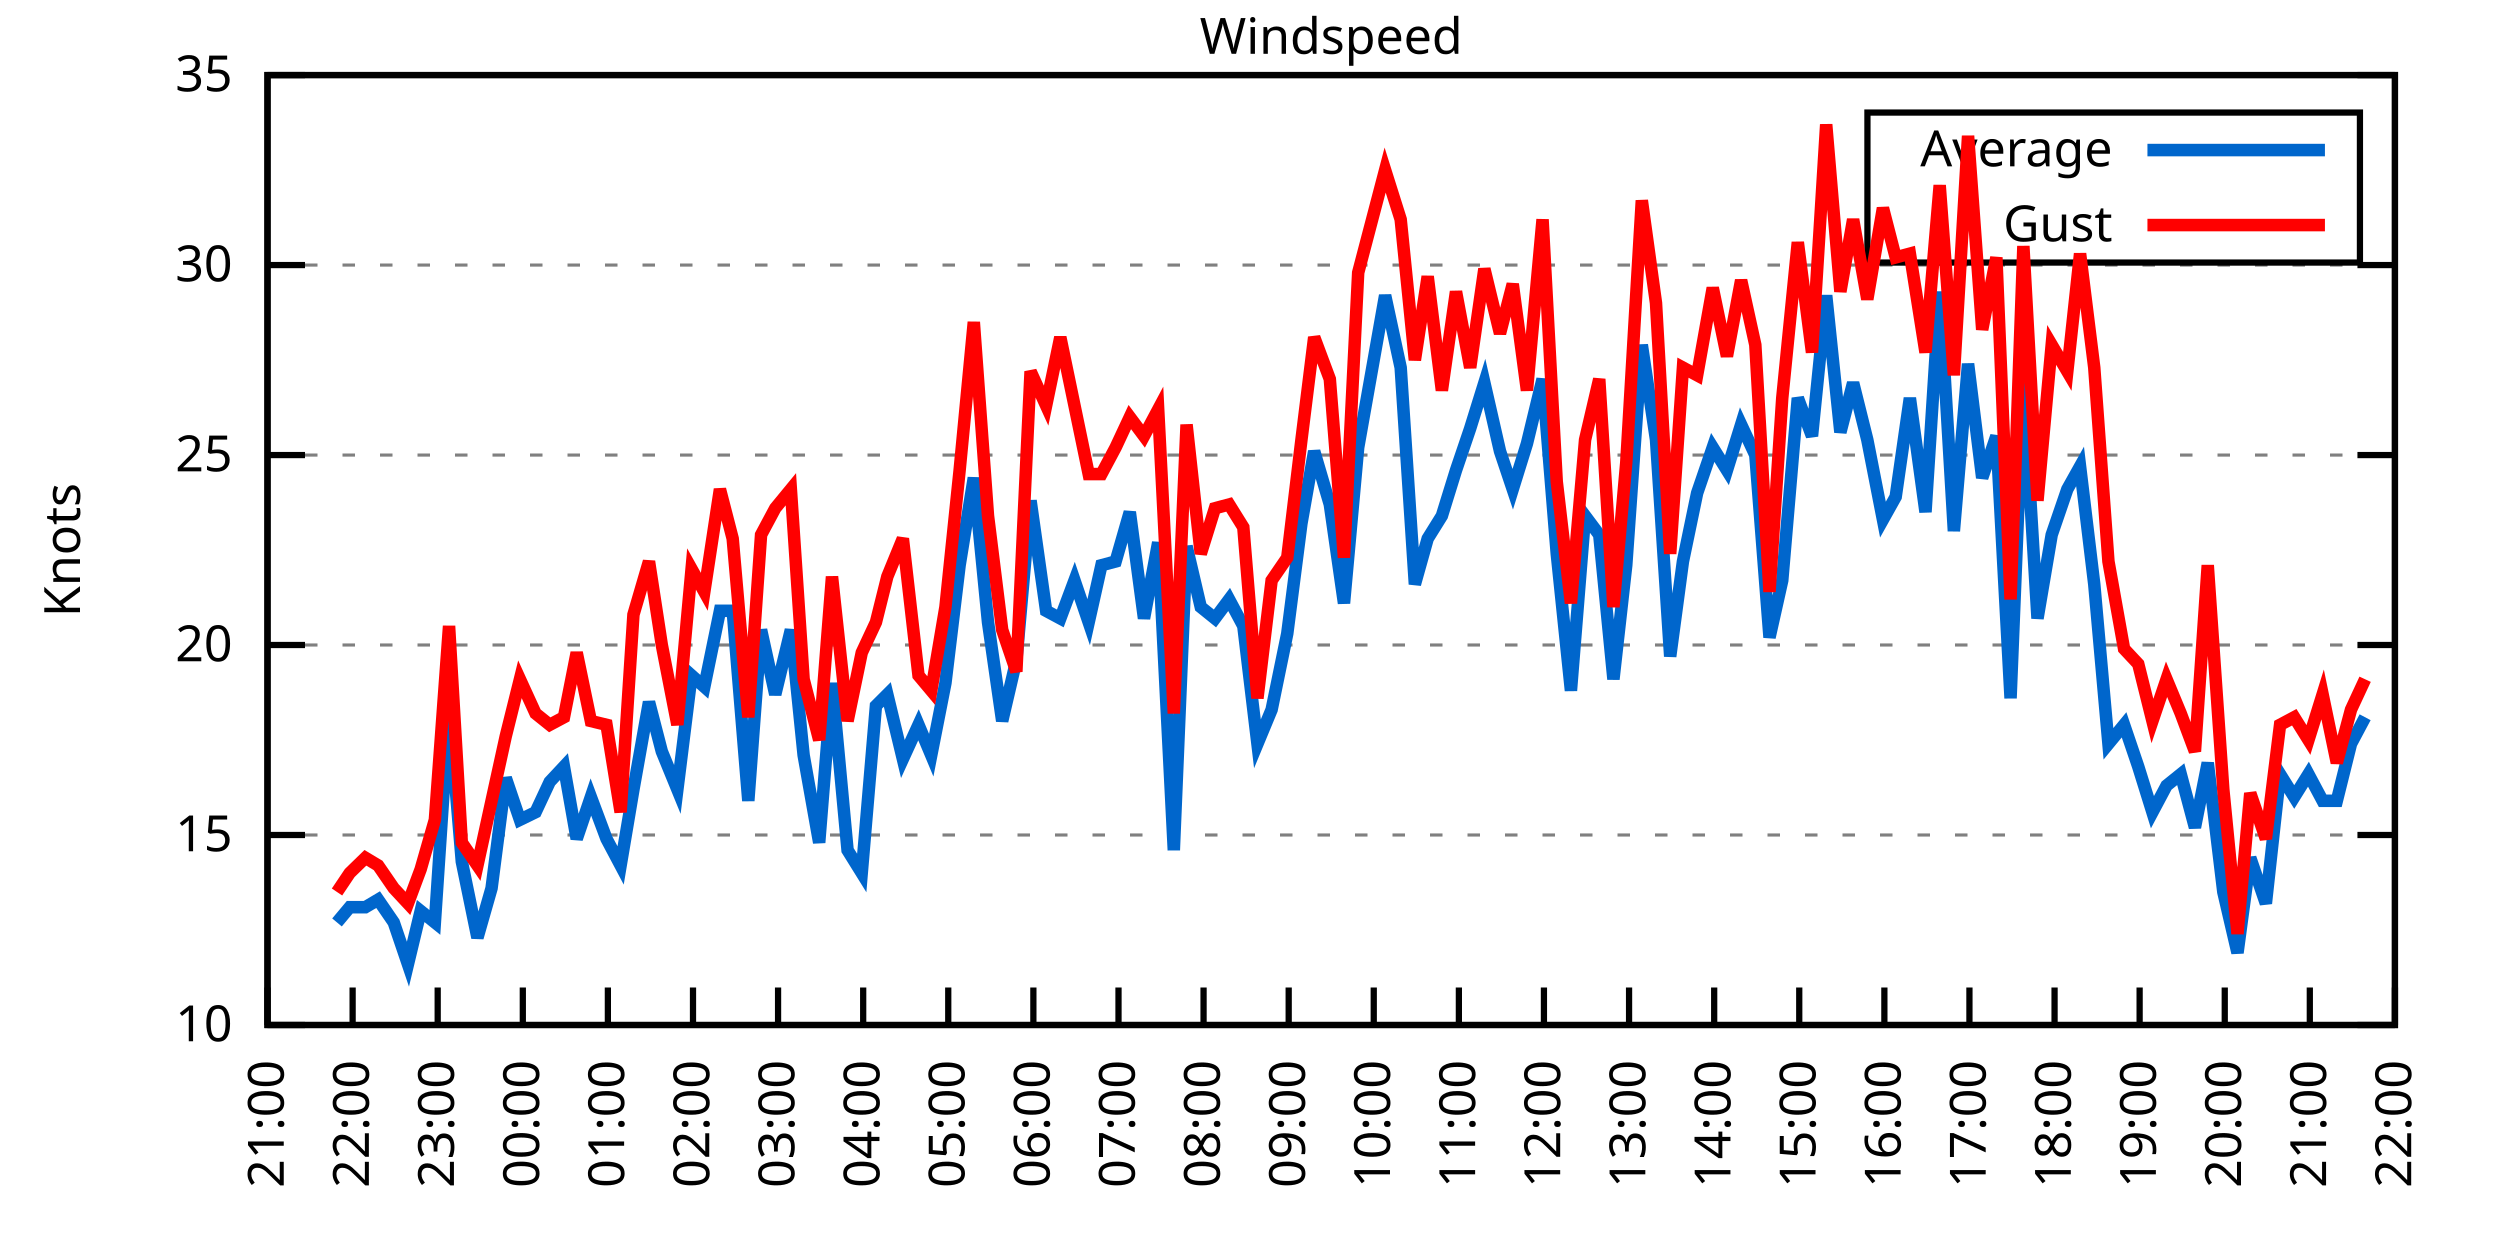
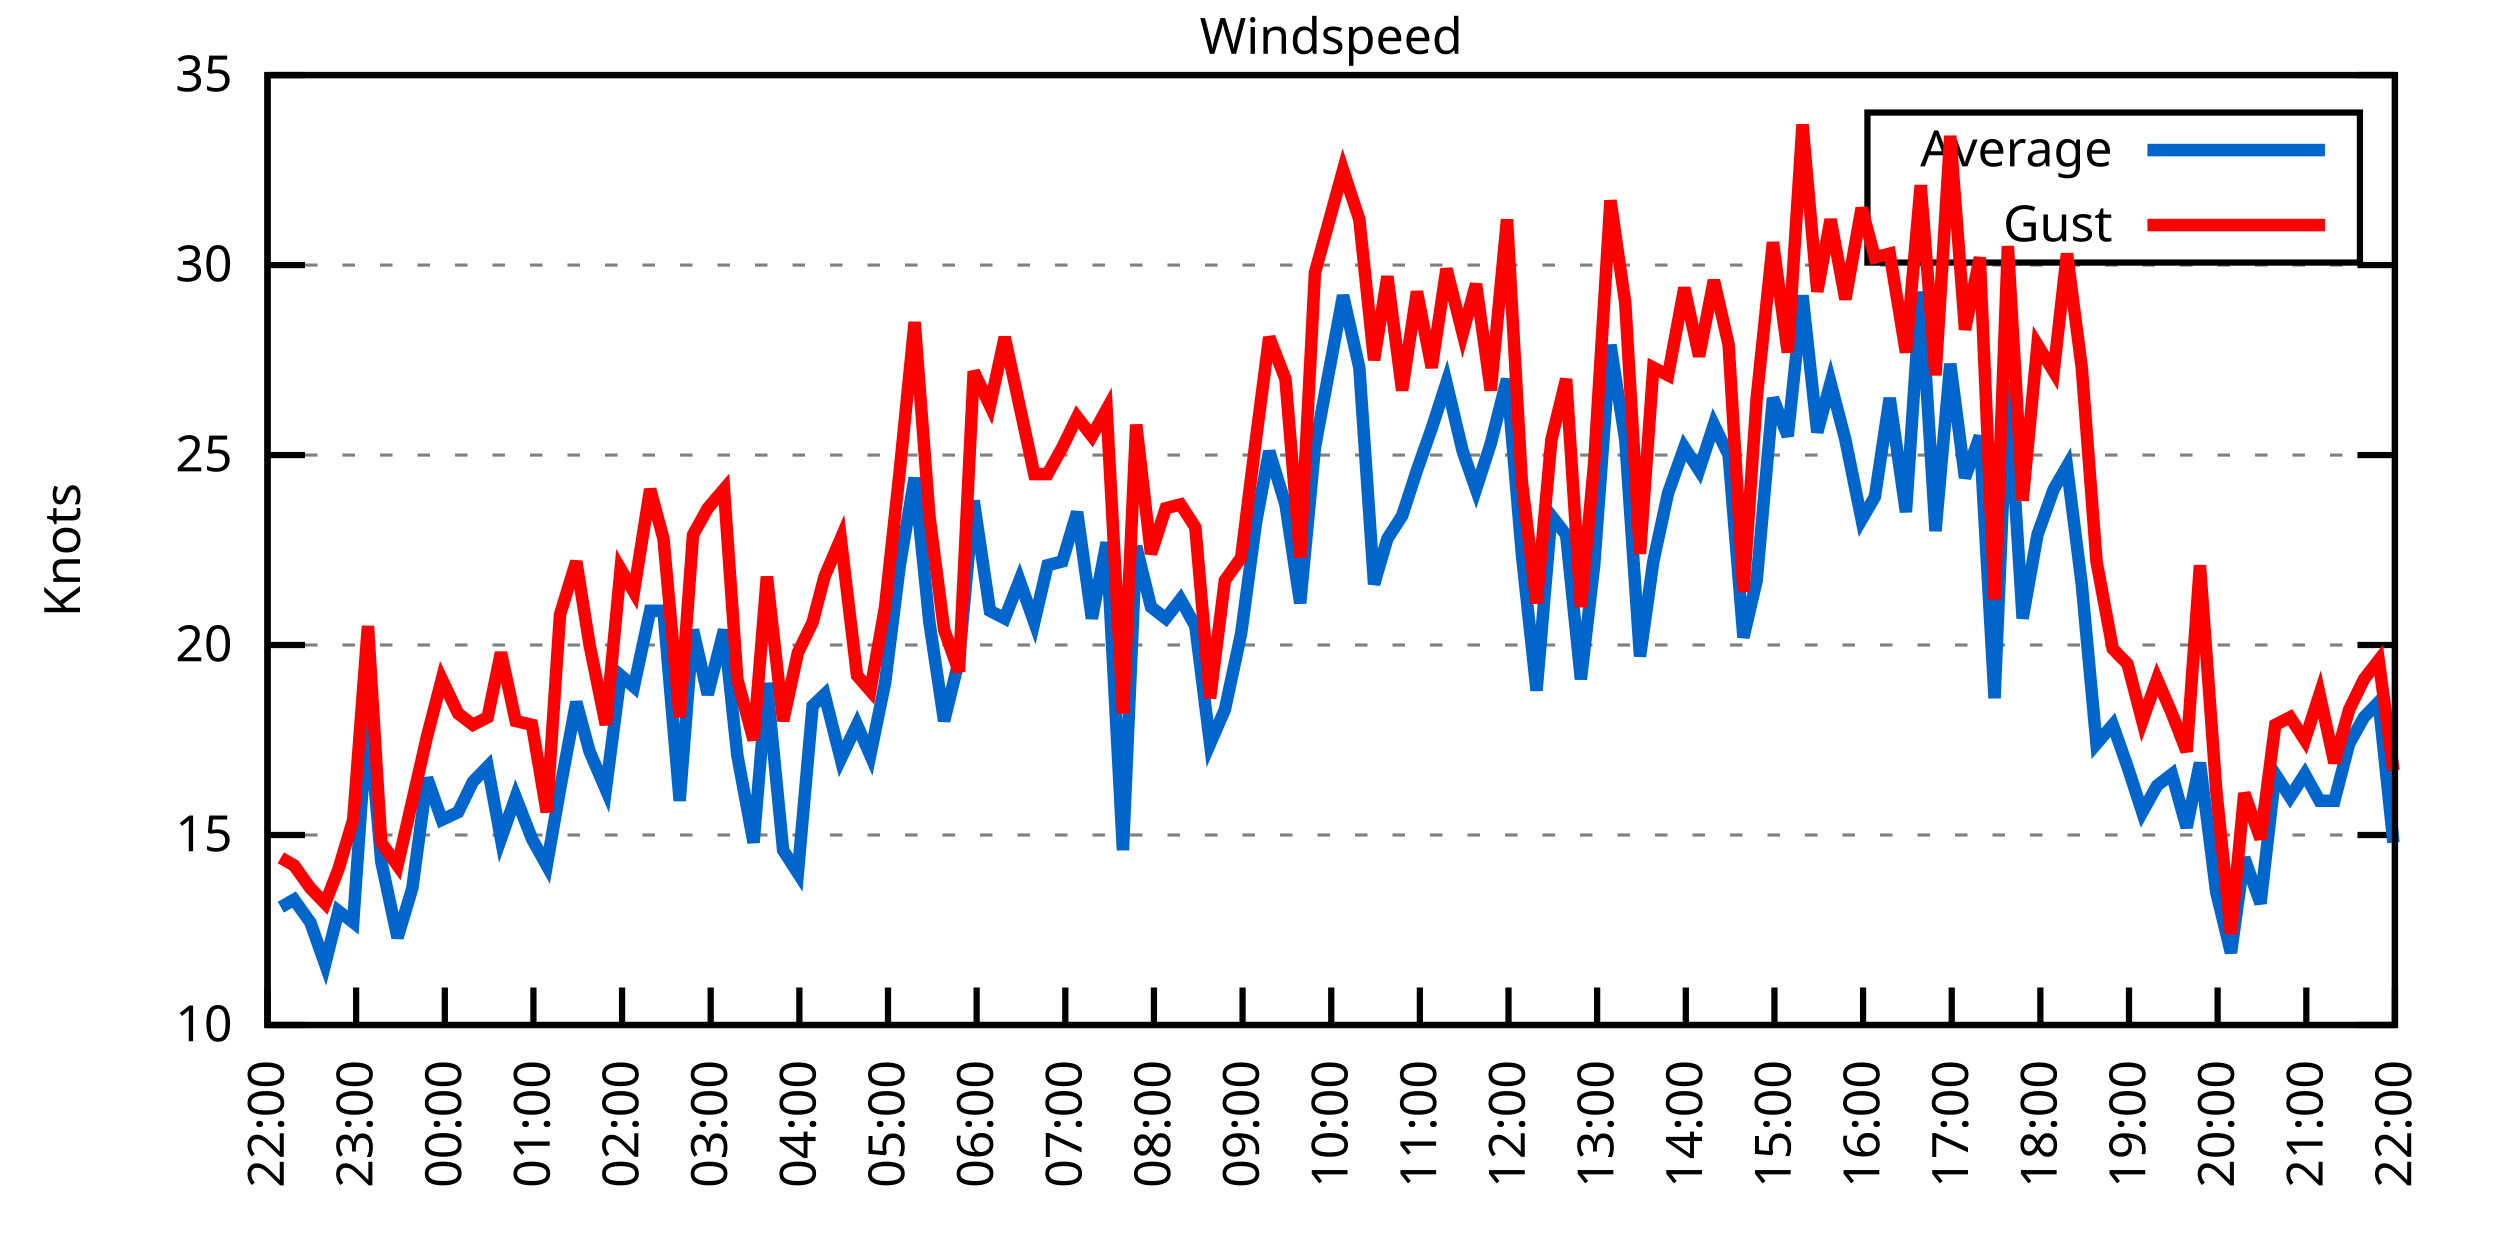
<svg xmlns="http://www.w3.org/2000/svg" xmlns:xlink="http://www.w3.org/1999/xlink" width="400" height="200" viewBox="0 0 400 200">
  <g id="gnuplot_canvas">
    <rect x="0" y="0" width="400" height="200" fill="none" />
    <defs>
      <circle id="gpDot" r="0.5" stroke-width="0.5" stroke="currentColor" />
      <path id="gpPt0" stroke-width="0.333" stroke="currentColor" d="M-1,0 h2 M0,-1 v2" />
      <path id="gpPt1" stroke-width="0.333" stroke="currentColor" d="M-1,-1 L1,1 M1,-1 L-1,1" />
      <path id="gpPt2" stroke-width="0.333" stroke="currentColor" d="M-1,0 L1,0 M0,-1 L0,1 M-1,-1 L1,1 M-1,1 L1,-1" />
      <rect id="gpPt3" stroke-width="0.333" stroke="currentColor" x="-1" y="-1" width="2" height="2" />
      <rect id="gpPt4" stroke-width="0.333" stroke="currentColor" fill="currentColor" x="-1" y="-1" width="2" height="2" />
      <circle id="gpPt5" stroke-width="0.333" stroke="currentColor" cx="0" cy="0" r="1" />
      <use xlink:href="#gpPt5" id="gpPt6" fill="currentColor" stroke="none" />
      <path id="gpPt7" stroke-width="0.333" stroke="currentColor" d="M0,-1.33 L-1.33,0.67 L1.33,0.67 z" />
      <use xlink:href="#gpPt7" id="gpPt8" fill="currentColor" stroke="none" />
      <use xlink:href="#gpPt7" id="gpPt9" stroke="currentColor" transform="rotate(180)" />
      <use xlink:href="#gpPt9" id="gpPt10" fill="currentColor" stroke="none" />
      <use xlink:href="#gpPt3" id="gpPt11" stroke="currentColor" transform="rotate(45)" />
      <use xlink:href="#gpPt11" id="gpPt12" fill="currentColor" stroke="none" />
      <path id="gpPt13" stroke-width="0.333" stroke="currentColor" d="M0,1.330 L1.265,0.411 L0.782,-1.067 L-0.782,-1.076 L-1.265,0.411 z" />
      <use xlink:href="#gpPt13" id="gpPt14" fill="currentColor" stroke="none" />
      <filter id="textbox" filterUnits="objectBoundingBox" x="0" y="0" height="1" width="1">
        <feFlood flood-color="white" flood-opacity="1" result="bgnd" />
        <feComposite in="SourceGraphic" in2="bgnd" operator="atop" />
      </filter>
      <filter id="greybox" filterUnits="objectBoundingBox" x="0" y="0" height="1" width="1">
        <feFlood flood-color="lightgrey" flood-opacity="1" result="grey" />
        <feComposite in="SourceGraphic" in2="grey" operator="atop" />
      </filter>
    </defs>
    <g fill="none" color="white" stroke="currentColor" stroke-width="1.00" stroke-linecap="butt" stroke-linejoin="miter">
</g>
    <g fill="none" color="black" stroke="currentColor" stroke-width="1.00" stroke-linecap="butt" stroke-linejoin="miter">
      <g stroke="none" shape-rendering="crispEdges">
        <polygon fill="rgb(255, 255, 255)" points="42.80,164.00 383.18,164.00 383.18,12.02 42.80,12.02 " />
      </g>
    </g>
    <g fill="none" color="black" stroke="currentColor" stroke-width="1.00" stroke-linecap="butt" stroke-linejoin="miter">
</g>
    <g fill="none" color="black" stroke="black" stroke-width="0.50" stroke-linecap="butt" stroke-linejoin="miter">
</g>
    <g fill="none" color="gray" stroke="currentColor" stroke-width="0.50" stroke-linecap="butt" stroke-linejoin="miter">
      <path stroke="gray" stroke-dasharray="2,4" class="gridline" d="M42.80,164.00 L383.19,164.00  " />
    </g>
    <g fill="none" color="gray" stroke="gray" stroke-width="1.00" stroke-linecap="butt" stroke-linejoin="miter">
</g>
    <g fill="none" color="black" stroke="currentColor" stroke-width="1.00" stroke-linecap="butt" stroke-linejoin="miter">
      <path stroke="black" d="M42.80,164.00 L48.80,164.00 M383.19,164.00 L377.19,164.00  " />
      <g transform="translate(37.20,166.60)" stroke="none" fill="black" font-family="Sans" font-size="8.00" text-anchor="end">
        <text>
          <tspan font-family="Sans"> 10</tspan>
        </text>
      </g>
    </g>
    <g fill="none" color="black" stroke="currentColor" stroke-width="1.00" stroke-linecap="butt" stroke-linejoin="miter">
</g>
    <g fill="none" color="black" stroke="black" stroke-width="0.50" stroke-linecap="butt" stroke-linejoin="miter">
</g>
    <g fill="none" color="gray" stroke="currentColor" stroke-width="0.50" stroke-linecap="butt" stroke-linejoin="miter">
      <path stroke="gray" stroke-dasharray="2,4" class="gridline" d="M42.80,133.60 L383.19,133.60  " />
    </g>
    <g fill="none" color="gray" stroke="gray" stroke-width="1.00" stroke-linecap="butt" stroke-linejoin="miter">
</g>
    <g fill="none" color="black" stroke="currentColor" stroke-width="1.00" stroke-linecap="butt" stroke-linejoin="miter">
      <path stroke="black" d="M42.80,133.60 L48.80,133.60 M383.19,133.60 L377.19,133.60  " />
      <g transform="translate(37.20,136.20)" stroke="none" fill="black" font-family="Sans" font-size="8.00" text-anchor="end">
        <text>
          <tspan font-family="Sans"> 15</tspan>
        </text>
      </g>
    </g>
    <g fill="none" color="black" stroke="currentColor" stroke-width="1.00" stroke-linecap="butt" stroke-linejoin="miter">
</g>
    <g fill="none" color="black" stroke="black" stroke-width="0.50" stroke-linecap="butt" stroke-linejoin="miter">
</g>
    <g fill="none" color="gray" stroke="currentColor" stroke-width="0.50" stroke-linecap="butt" stroke-linejoin="miter">
      <path stroke="gray" stroke-dasharray="2,4" class="gridline" d="M42.80,103.20 L383.19,103.20  " />
    </g>
    <g fill="none" color="gray" stroke="gray" stroke-width="1.00" stroke-linecap="butt" stroke-linejoin="miter">
</g>
    <g fill="none" color="black" stroke="currentColor" stroke-width="1.00" stroke-linecap="butt" stroke-linejoin="miter">
      <path stroke="black" d="M42.80,103.20 L48.80,103.20 M383.19,103.20 L377.19,103.20  " />
      <g transform="translate(37.20,105.80)" stroke="none" fill="black" font-family="Sans" font-size="8.00" text-anchor="end">
        <text>
          <tspan font-family="Sans"> 20</tspan>
        </text>
      </g>
    </g>
    <g fill="none" color="black" stroke="currentColor" stroke-width="1.00" stroke-linecap="butt" stroke-linejoin="miter">
</g>
    <g fill="none" color="black" stroke="black" stroke-width="0.50" stroke-linecap="butt" stroke-linejoin="miter">
</g>
    <g fill="none" color="gray" stroke="currentColor" stroke-width="0.50" stroke-linecap="butt" stroke-linejoin="miter">
      <path stroke="gray" stroke-dasharray="2,4" class="gridline" d="M42.80,72.81 L383.19,72.81  " />
    </g>
    <g fill="none" color="gray" stroke="gray" stroke-width="1.00" stroke-linecap="butt" stroke-linejoin="miter">
</g>
    <g fill="none" color="black" stroke="currentColor" stroke-width="1.00" stroke-linecap="butt" stroke-linejoin="miter">
      <path stroke="black" d="M42.80,72.81 L48.80,72.81 M383.19,72.81 L377.19,72.81  " />
      <g transform="translate(37.20,75.41)" stroke="none" fill="black" font-family="Sans" font-size="8.00" text-anchor="end">
        <text>
          <tspan font-family="Sans"> 25</tspan>
        </text>
      </g>
    </g>
    <g fill="none" color="black" stroke="currentColor" stroke-width="1.00" stroke-linecap="butt" stroke-linejoin="miter">
</g>
    <g fill="none" color="black" stroke="black" stroke-width="0.50" stroke-linecap="butt" stroke-linejoin="miter">
</g>
    <g fill="none" color="gray" stroke="currentColor" stroke-width="0.50" stroke-linecap="butt" stroke-linejoin="miter">
      <path stroke="gray" stroke-dasharray="2,4" class="gridline" d="M42.80,42.41 L383.19,42.41  " />
    </g>
    <g fill="none" color="gray" stroke="gray" stroke-width="1.00" stroke-linecap="butt" stroke-linejoin="miter">
</g>
    <g fill="none" color="black" stroke="currentColor" stroke-width="1.00" stroke-linecap="butt" stroke-linejoin="miter">
      <path stroke="black" d="M42.80,42.41 L48.80,42.41 M383.19,42.41 L377.19,42.41  " />
      <g transform="translate(37.20,45.01)" stroke="none" fill="black" font-family="Sans" font-size="8.00" text-anchor="end">
        <text>
          <tspan font-family="Sans"> 30</tspan>
        </text>
      </g>
    </g>
    <g fill="none" color="black" stroke="currentColor" stroke-width="1.00" stroke-linecap="butt" stroke-linejoin="miter">
</g>
    <g fill="none" color="black" stroke="black" stroke-width="0.50" stroke-linecap="butt" stroke-linejoin="miter">
</g>
    <g fill="none" color="gray" stroke="currentColor" stroke-width="0.50" stroke-linecap="butt" stroke-linejoin="miter">
      <path stroke="gray" stroke-dasharray="2,4" class="gridline" d="M42.80,12.01 L383.19,12.01  " />
    </g>
    <g fill="none" color="gray" stroke="gray" stroke-width="1.00" stroke-linecap="butt" stroke-linejoin="miter">
</g>
    <g fill="none" color="black" stroke="currentColor" stroke-width="1.00" stroke-linecap="butt" stroke-linejoin="miter">
      <path stroke="black" d="M42.80,12.01 L48.80,12.01 M383.19,12.01 L377.19,12.01  " />
      <g transform="translate(37.20,14.61)" stroke="none" fill="black" font-family="Sans" font-size="8.00" text-anchor="end">
        <text>
          <tspan font-family="Sans"> 35</tspan>
        </text>
      </g>
    </g>
    <g fill="none" color="black" stroke="currentColor" stroke-width="1.00" stroke-linecap="butt" stroke-linejoin="miter">
      <path stroke="black" d="M42.80,164.00 L42.80,158.00  " />
      <g transform="translate(45.40,169.60) rotate(270.00)" stroke="none" fill="black" font-family="Sans" font-size="8.00" text-anchor="end">
        <text>
-           <tspan font-family="Sans">21:00</tspan>
-         </text>
-       </g>
-     </g>
-     <g fill="none" color="black" stroke="currentColor" stroke-width="1.00" stroke-linecap="butt" stroke-linejoin="miter">
-       <path stroke="black" d="M56.42,164.00 L56.42,158.00  " />
-       <g transform="translate(59.02,169.60) rotate(270.00)" stroke="none" fill="black" font-family="Sans" font-size="8.00" text-anchor="end">
-         <text>
          <tspan font-family="Sans">22:00</tspan>
        </text>
      </g>
    </g>
    <g fill="none" color="black" stroke="currentColor" stroke-width="1.00" stroke-linecap="butt" stroke-linejoin="miter">
-       <path stroke="black" d="M70.03,164.00 L70.03,158.00  " />
-       <g transform="translate(72.63,169.60) rotate(270.00)" stroke="none" fill="black" font-family="Sans" font-size="8.00" text-anchor="end">
+       <path stroke="black" d="M56.98,164.00 L56.98,158.00  " />
+       <g transform="translate(59.58,169.60) rotate(270.00)" stroke="none" fill="black" font-family="Sans" font-size="8.00" text-anchor="end">
        <text>
          <tspan font-family="Sans">23:00</tspan>
        </text>
      </g>
    </g>
    <g fill="none" color="black" stroke="currentColor" stroke-width="1.00" stroke-linecap="butt" stroke-linejoin="miter">
-       <path stroke="black" d="M83.65,164.00 L83.65,158.00  " />
-       <g transform="translate(86.25,169.60) rotate(270.00)" stroke="none" fill="black" font-family="Sans" font-size="8.00" text-anchor="end">
+       <path stroke="black" d="M71.17,164.00 L71.17,158.00  " />
+       <g transform="translate(73.77,169.60) rotate(270.00)" stroke="none" fill="black" font-family="Sans" font-size="8.00" text-anchor="end">
        <text>
          <tspan font-family="Sans">00:00</tspan>
        </text>
      </g>
    </g>
    <g fill="none" color="black" stroke="currentColor" stroke-width="1.00" stroke-linecap="butt" stroke-linejoin="miter">
-       <path stroke="black" d="M97.26,164.00 L97.26,158.00  " />
-       <g transform="translate(99.86,169.60) rotate(270.00)" stroke="none" fill="black" font-family="Sans" font-size="8.00" text-anchor="end">
+       <path stroke="black" d="M85.35,164.00 L85.35,158.00  " />
+       <g transform="translate(87.95,169.60) rotate(270.00)" stroke="none" fill="black" font-family="Sans" font-size="8.00" text-anchor="end">
        <text>
          <tspan font-family="Sans">01:00</tspan>
        </text>
      </g>
    </g>
    <g fill="none" color="black" stroke="currentColor" stroke-width="1.00" stroke-linecap="butt" stroke-linejoin="miter">
-       <path stroke="black" d="M110.88,164.00 L110.88,158.00  " />
-       <g transform="translate(113.48,169.60) rotate(270.00)" stroke="none" fill="black" font-family="Sans" font-size="8.00" text-anchor="end">
+       <path stroke="black" d="M99.53,164.00 L99.53,158.00  " />
+       <g transform="translate(102.13,169.60) rotate(270.00)" stroke="none" fill="black" font-family="Sans" font-size="8.00" text-anchor="end">
        <text>
          <tspan font-family="Sans">02:00</tspan>
        </text>
      </g>
    </g>
    <g fill="none" color="black" stroke="currentColor" stroke-width="1.00" stroke-linecap="butt" stroke-linejoin="miter">
-       <path stroke="black" d="M124.49,164.00 L124.49,158.00  " />
-       <g transform="translate(127.09,169.60) rotate(270.00)" stroke="none" fill="black" font-family="Sans" font-size="8.00" text-anchor="end">
+       <path stroke="black" d="M113.71,164.00 L113.71,158.00  " />
+       <g transform="translate(116.31,169.60) rotate(270.00)" stroke="none" fill="black" font-family="Sans" font-size="8.00" text-anchor="end">
        <text>
          <tspan font-family="Sans">03:00</tspan>
        </text>
      </g>
    </g>
    <g fill="none" color="black" stroke="currentColor" stroke-width="1.00" stroke-linecap="butt" stroke-linejoin="miter">
-       <path stroke="black" d="M138.11,164.00 L138.11,158.00  " />
-       <g transform="translate(140.71,169.60) rotate(270.00)" stroke="none" fill="black" font-family="Sans" font-size="8.00" text-anchor="end">
+       <path stroke="black" d="M127.90,164.00 L127.90,158.00  " />
+       <g transform="translate(130.50,169.60) rotate(270.00)" stroke="none" fill="black" font-family="Sans" font-size="8.00" text-anchor="end">
        <text>
          <tspan font-family="Sans">04:00</tspan>
        </text>
      </g>
    </g>
    <g fill="none" color="black" stroke="currentColor" stroke-width="1.00" stroke-linecap="butt" stroke-linejoin="miter">
-       <path stroke="black" d="M151.72,164.00 L151.72,158.00  " />
-       <g transform="translate(154.32,169.60) rotate(270.00)" stroke="none" fill="black" font-family="Sans" font-size="8.00" text-anchor="end">
+       <path stroke="black" d="M142.08,164.00 L142.08,158.00  " />
+       <g transform="translate(144.68,169.60) rotate(270.00)" stroke="none" fill="black" font-family="Sans" font-size="8.00" text-anchor="end">
        <text>
          <tspan font-family="Sans">05:00</tspan>
        </text>
      </g>
    </g>
    <g fill="none" color="black" stroke="currentColor" stroke-width="1.00" stroke-linecap="butt" stroke-linejoin="miter">
-       <path stroke="black" d="M165.34,164.00 L165.34,158.00  " />
-       <g transform="translate(167.94,169.60) rotate(270.00)" stroke="none" fill="black" font-family="Sans" font-size="8.00" text-anchor="end">
+       <path stroke="black" d="M156.26,164.00 L156.26,158.00  " />
+       <g transform="translate(158.86,169.60) rotate(270.00)" stroke="none" fill="black" font-family="Sans" font-size="8.00" text-anchor="end">
        <text>
          <tspan font-family="Sans">06:00</tspan>
        </text>
      </g>
    </g>
    <g fill="none" color="black" stroke="currentColor" stroke-width="1.00" stroke-linecap="butt" stroke-linejoin="miter">
-       <path stroke="black" d="M178.96,164.00 L178.96,158.00  " />
-       <g transform="translate(181.56,169.60) rotate(270.00)" stroke="none" fill="black" font-family="Sans" font-size="8.00" text-anchor="end">
+       <path stroke="black" d="M170.45,164.00 L170.45,158.00  " />
+       <g transform="translate(173.05,169.60) rotate(270.00)" stroke="none" fill="black" font-family="Sans" font-size="8.00" text-anchor="end">
        <text>
          <tspan font-family="Sans">07:00</tspan>
        </text>
      </g>
    </g>
    <g fill="none" color="black" stroke="currentColor" stroke-width="1.00" stroke-linecap="butt" stroke-linejoin="miter">
-       <path stroke="black" d="M192.57,164.00 L192.57,158.00  " />
-       <g transform="translate(195.17,169.60) rotate(270.00)" stroke="none" fill="black" font-family="Sans" font-size="8.00" text-anchor="end">
+       <path stroke="black" d="M184.63,164.00 L184.63,158.00  " />
+       <g transform="translate(187.23,169.60) rotate(270.00)" stroke="none" fill="black" font-family="Sans" font-size="8.00" text-anchor="end">
        <text>
          <tspan font-family="Sans">08:00</tspan>
        </text>
      </g>
    </g>
    <g fill="none" color="black" stroke="currentColor" stroke-width="1.00" stroke-linecap="butt" stroke-linejoin="miter">
-       <path stroke="black" d="M206.19,164.00 L206.19,158.00  " />
-       <g transform="translate(208.79,169.60) rotate(270.00)" stroke="none" fill="black" font-family="Sans" font-size="8.00" text-anchor="end">
+       <path stroke="black" d="M198.81,164.00 L198.81,158.00  " />
+       <g transform="translate(201.41,169.60) rotate(270.00)" stroke="none" fill="black" font-family="Sans" font-size="8.00" text-anchor="end">
        <text>
          <tspan font-family="Sans">09:00</tspan>
        </text>
      </g>
    </g>
    <g fill="none" color="black" stroke="currentColor" stroke-width="1.00" stroke-linecap="butt" stroke-linejoin="miter">
-       <path stroke="black" d="M219.80,164.00 L219.80,158.00  " />
-       <g transform="translate(222.40,169.60) rotate(270.00)" stroke="none" fill="black" font-family="Sans" font-size="8.00" text-anchor="end">
+       <path stroke="black" d="M213.00,164.00 L213.00,158.00  " />
+       <g transform="translate(215.60,169.60) rotate(270.00)" stroke="none" fill="black" font-family="Sans" font-size="8.00" text-anchor="end">
        <text>
          <tspan font-family="Sans">10:00</tspan>
        </text>
      </g>
    </g>
    <g fill="none" color="black" stroke="currentColor" stroke-width="1.00" stroke-linecap="butt" stroke-linejoin="miter">
-       <path stroke="black" d="M233.42,164.00 L233.42,158.00  " />
-       <g transform="translate(236.02,169.60) rotate(270.00)" stroke="none" fill="black" font-family="Sans" font-size="8.00" text-anchor="end">
+       <path stroke="black" d="M227.18,164.00 L227.18,158.00  " />
+       <g transform="translate(229.78,169.60) rotate(270.00)" stroke="none" fill="black" font-family="Sans" font-size="8.00" text-anchor="end">
        <text>
          <tspan font-family="Sans">11:00</tspan>
        </text>
      </g>
    </g>
    <g fill="none" color="black" stroke="currentColor" stroke-width="1.00" stroke-linecap="butt" stroke-linejoin="miter">
-       <path stroke="black" d="M247.03,164.00 L247.03,158.00  " />
-       <g transform="translate(249.63,169.60) rotate(270.00)" stroke="none" fill="black" font-family="Sans" font-size="8.00" text-anchor="end">
+       <path stroke="black" d="M241.36,164.00 L241.36,158.00  " />
+       <g transform="translate(243.96,169.60) rotate(270.00)" stroke="none" fill="black" font-family="Sans" font-size="8.00" text-anchor="end">
        <text>
          <tspan font-family="Sans">12:00</tspan>
        </text>
      </g>
    </g>
    <g fill="none" color="black" stroke="currentColor" stroke-width="1.00" stroke-linecap="butt" stroke-linejoin="miter">
-       <path stroke="black" d="M260.65,164.00 L260.65,158.00  " />
-       <g transform="translate(263.25,169.60) rotate(270.00)" stroke="none" fill="black" font-family="Sans" font-size="8.00" text-anchor="end">
+       <path stroke="black" d="M255.54,164.00 L255.54,158.00  " />
+       <g transform="translate(258.14,169.60) rotate(270.00)" stroke="none" fill="black" font-family="Sans" font-size="8.00" text-anchor="end">
        <text>
          <tspan font-family="Sans">13:00</tspan>
        </text>
      </g>
    </g>
    <g fill="none" color="black" stroke="currentColor" stroke-width="1.00" stroke-linecap="butt" stroke-linejoin="miter">
-       <path stroke="black" d="M274.27,164.00 L274.27,158.00  " />
-       <g transform="translate(276.87,169.60) rotate(270.00)" stroke="none" fill="black" font-family="Sans" font-size="8.00" text-anchor="end">
+       <path stroke="black" d="M269.73,164.00 L269.73,158.00  " />
+       <g transform="translate(272.33,169.60) rotate(270.00)" stroke="none" fill="black" font-family="Sans" font-size="8.00" text-anchor="end">
        <text>
          <tspan font-family="Sans">14:00</tspan>
        </text>
      </g>
    </g>
    <g fill="none" color="black" stroke="currentColor" stroke-width="1.00" stroke-linecap="butt" stroke-linejoin="miter">
-       <path stroke="black" d="M287.88,164.00 L287.88,158.00  " />
-       <g transform="translate(290.48,169.60) rotate(270.00)" stroke="none" fill="black" font-family="Sans" font-size="8.00" text-anchor="end">
+       <path stroke="black" d="M283.91,164.00 L283.91,158.00  " />
+       <g transform="translate(286.51,169.60) rotate(270.00)" stroke="none" fill="black" font-family="Sans" font-size="8.00" text-anchor="end">
        <text>
          <tspan font-family="Sans">15:00</tspan>
        </text>
      </g>
    </g>
    <g fill="none" color="black" stroke="currentColor" stroke-width="1.00" stroke-linecap="butt" stroke-linejoin="miter">
-       <path stroke="black" d="M301.50,164.00 L301.50,158.00  " />
-       <g transform="translate(304.10,169.60) rotate(270.00)" stroke="none" fill="black" font-family="Sans" font-size="8.00" text-anchor="end">
+       <path stroke="black" d="M298.09,164.00 L298.09,158.00  " />
+       <g transform="translate(300.69,169.60) rotate(270.00)" stroke="none" fill="black" font-family="Sans" font-size="8.00" text-anchor="end">
        <text>
          <tspan font-family="Sans">16:00</tspan>
        </text>
      </g>
    </g>
    <g fill="none" color="black" stroke="currentColor" stroke-width="1.00" stroke-linecap="butt" stroke-linejoin="miter">
-       <path stroke="black" d="M315.11,164.00 L315.11,158.00  " />
-       <g transform="translate(317.71,169.60) rotate(270.00)" stroke="none" fill="black" font-family="Sans" font-size="8.00" text-anchor="end">
+       <path stroke="black" d="M312.28,164.00 L312.28,158.00  " />
+       <g transform="translate(314.88,169.60) rotate(270.00)" stroke="none" fill="black" font-family="Sans" font-size="8.00" text-anchor="end">
        <text>
          <tspan font-family="Sans">17:00</tspan>
        </text>
      </g>
    </g>
    <g fill="none" color="black" stroke="currentColor" stroke-width="1.00" stroke-linecap="butt" stroke-linejoin="miter">
-       <path stroke="black" d="M328.73,164.00 L328.73,158.00  " />
-       <g transform="translate(331.33,169.60) rotate(270.00)" stroke="none" fill="black" font-family="Sans" font-size="8.00" text-anchor="end">
+       <path stroke="black" d="M326.46,164.00 L326.46,158.00  " />
+       <g transform="translate(329.06,169.60) rotate(270.00)" stroke="none" fill="black" font-family="Sans" font-size="8.00" text-anchor="end">
        <text>
          <tspan font-family="Sans">18:00</tspan>
        </text>
      </g>
    </g>
    <g fill="none" color="black" stroke="currentColor" stroke-width="1.00" stroke-linecap="butt" stroke-linejoin="miter">
-       <path stroke="black" d="M342.34,164.00 L342.34,158.00  " />
-       <g transform="translate(344.94,169.60) rotate(270.00)" stroke="none" fill="black" font-family="Sans" font-size="8.00" text-anchor="end">
+       <path stroke="black" d="M340.64,164.00 L340.64,158.00  " />
+       <g transform="translate(343.24,169.60) rotate(270.00)" stroke="none" fill="black" font-family="Sans" font-size="8.00" text-anchor="end">
        <text>
          <tspan font-family="Sans">19:00</tspan>
        </text>
      </g>
    </g>
    <g fill="none" color="black" stroke="currentColor" stroke-width="1.00" stroke-linecap="butt" stroke-linejoin="miter">
-       <path stroke="black" d="M355.96,164.00 L355.96,158.00  " />
-       <g transform="translate(358.56,169.60) rotate(270.00)" stroke="none" fill="black" font-family="Sans" font-size="8.00" text-anchor="end">
+       <path stroke="black" d="M354.82,164.00 L354.82,158.00  " />
+       <g transform="translate(357.42,169.60) rotate(270.00)" stroke="none" fill="black" font-family="Sans" font-size="8.00" text-anchor="end">
        <text>
          <tspan font-family="Sans">20:00</tspan>
        </text>
      </g>
    </g>
    <g fill="none" color="black" stroke="currentColor" stroke-width="1.00" stroke-linecap="butt" stroke-linejoin="miter">
-       <path stroke="black" d="M369.57,164.00 L369.57,158.00  " />
-       <g transform="translate(372.17,169.60) rotate(270.00)" stroke="none" fill="black" font-family="Sans" font-size="8.00" text-anchor="end">
+       <path stroke="black" d="M369.01,164.00 L369.01,158.00  " />
+       <g transform="translate(371.61,169.60) rotate(270.00)" stroke="none" fill="black" font-family="Sans" font-size="8.00" text-anchor="end">
        <text>
          <tspan font-family="Sans">21:00</tspan>
        </text>
      </g>
    </g>
    <g fill="none" color="black" stroke="currentColor" stroke-width="1.00" stroke-linecap="butt" stroke-linejoin="miter">
      <path stroke="black" d="M383.19,164.00 L383.19,158.00  " />
      <g transform="translate(385.79,169.60) rotate(270.00)" stroke="none" fill="black" font-family="Sans" font-size="8.00" text-anchor="end">
        <text>
          <tspan font-family="Sans">22:00</tspan>
        </text>
      </g>
    </g>
    <g fill="none" color="black" stroke="currentColor" stroke-width="1.00" stroke-linecap="butt" stroke-linejoin="miter">
</g>
    <g fill="none" color="black" stroke="currentColor" stroke-width="1.00" stroke-linecap="butt" stroke-linejoin="miter">
      <path stroke="black" d="M42.80,12.01 L42.80,164.00 L383.19,164.00 L383.19,12.01 L42.80,12.01 Z  " />
    </g>
    <g fill="none" color="black" stroke="currentColor" stroke-width="1.00" stroke-linecap="butt" stroke-linejoin="miter">
</g>
    <g fill="none" color="black" stroke="currentColor" stroke-width="1.00" stroke-linecap="butt" stroke-linejoin="miter">
      <path stroke="black" d="M298.79,42.01 L298.79,18.01 L377.59,18.01 L377.59,42.01 L298.79,42.01 Z  " />
    </g>
    <g id="Windspeed_plot_1">
      <g fill="none" color="white" stroke="black" stroke-width="2.00" stroke-linecap="butt" stroke-linejoin="miter">
</g>
      <g fill="none" color="black" stroke="currentColor" stroke-width="2.00" stroke-linecap="butt" stroke-linejoin="miter">
        <g transform="translate(337.99,26.61)" stroke="none" fill="black" font-family="Sans" font-size="8.00" text-anchor="end">
          <text>
            <tspan font-family="Sans">Average</tspan>
          </text>
        </g>
      </g>
      <g fill="none" color="black" stroke="currentColor" stroke-width="2.00" stroke-linecap="butt" stroke-linejoin="miter">
-         <path stroke="rgb(  0, 102, 204)" d="M343.59,24.01 L371.99,24.01 M53.92,147.59 L55.96,145.15 L58.46,145.15 L60.50,143.94 L63.00,147.59 L65.27,154.27   L67.31,145.76 L69.58,147.59 L71.85,113.54 L73.89,137.86 L76.39,150.02 L78.65,142.11 L80.92,124.48 L83.19,131.17   L85.69,129.95 L87.96,125.09 L90.23,122.66 L92.27,134.21 L94.54,127.52 L97.04,134.21 L99.30,138.47 L101.35,126.31   L103.84,112.32 L105.89,120.23 L108.38,126.31 L110.65,108.07 L112.69,109.89 L115.19,97.73 L117.23,97.73 L119.73,128.13   L121.77,100.77 L124.04,111.11 L126.54,100.77 L128.58,120.83 L131.07,134.82 L133.12,109.28 L135.61,136.03 L137.88,139.68   L140.15,112.93 L141.97,111.11 L144.46,121.44 L146.96,115.97 L149.00,120.83 L151.27,109.28 L153.54,90.44 L155.81,76.45   L158.08,99.56 L160.35,115.36 L162.62,105.64 L164.89,80.10 L167.38,97.73 L169.65,98.95 L171.92,92.87 L174.19,99.56   L176.23,90.44 L178.50,89.83 L180.77,81.93 L183.04,98.95 L185.31,86.79 L187.81,136.03 L189.85,87.40 L192.12,97.12   L194.39,98.95 L196.66,95.91 L198.93,100.16 L201.19,119.01 L203.46,113.54 L205.96,101.38 L208.23,83.75 L210.27,72.20   L212.77,80.71 L215.04,96.52 L217.31,71.59 L221.62,47.27 L224.11,58.82 L226.38,93.48 L228.43,86.18 L230.70,82.53   L232.96,75.24 L235.23,68.55 L237.50,61.25 L240.00,72.20 L242.04,78.28 L244.31,70.98 L246.81,60.65 L249.08,88.61   L251.35,110.50 L253.61,82.53 L255.88,85.57 L258.15,108.68 L260.20,90.44 L262.69,55.18 L264.96,70.37 L267.23,105.03   L269.27,89.83 L271.54,78.89 L274.04,71.59 L276.31,75.24 L278.58,67.94 L280.85,72.81 L283.12,101.99 L285.16,92.87   L287.65,63.69 L289.92,69.77 L292.19,47.27 L294.46,69.16 L296.50,61.25 L298.77,70.37 L301.27,83.14 L303.31,79.49   L305.58,63.69 L308.08,81.93 L310.35,46.66 L312.62,84.97 L314.89,58.21 L317.15,76.45 L319.42,69.77 L321.69,111.72   L323.74,61.25 L326.00,98.95 L328.27,85.57 L330.77,78.28 L332.81,74.63 L335.08,93.48 L337.35,119.01 L339.85,115.97   L342.12,122.66 L344.39,129.95 L346.65,125.70 L348.92,123.87 L351.19,132.39 L353.24,122.05 L355.73,142.72 L358.00,152.45   L360.04,137.25 L362.54,144.55 L364.81,123.87 L367.08,127.52 L369.35,123.87 L371.62,128.13 L373.89,128.13 L376.16,119.01   L378.42,114.76  " />
+         <path stroke="rgb(  0, 102, 204)" d="M343.59,24.01 L371.99,24.01 M44.93,145.15 L47.05,143.94 L49.66,147.59 L52.02,154.27 L54.15,145.76 L56.51,147.59   L58.87,113.54 L61.00,137.86 L63.60,150.02 L65.97,142.11 L68.33,124.48 L70.69,131.17 L73.29,129.95 L75.66,125.09   L78.02,122.66 L80.15,134.21 L82.51,127.52 L85.11,134.21 L87.48,138.47 L89.60,126.31 L92.20,112.32 L94.33,120.23   L96.93,126.31 L99.30,108.07 L101.42,109.89 L104.02,97.73 L106.15,97.73 L108.75,128.13 L110.88,100.77 L113.24,111.11   L115.84,100.77 L117.97,120.83 L120.57,134.82 L122.70,109.28 L125.30,136.03 L127.66,139.68 L130.02,112.93 L131.92,111.11   L134.52,121.44 L137.12,115.97 L139.24,120.83 L141.61,109.28 L143.97,90.44 L146.34,76.45 L148.70,99.56 L151.06,115.36   L153.43,105.64 L155.79,80.10 L158.39,97.73 L160.75,98.95 L163.12,92.87 L165.48,99.56 L167.61,90.44 L169.97,89.83   L172.34,81.93 L174.70,98.95 L177.06,86.79 L179.67,136.03 L181.79,87.40 L184.16,97.12 L186.52,98.95 L188.88,95.91   L191.25,100.16 L193.61,119.01 L195.98,113.54 L198.58,101.38 L200.94,83.75 L203.07,72.20 L205.67,80.71 L208.03,96.52   L210.39,71.59 L214.89,47.27 L217.49,58.82 L219.85,93.48 L221.98,86.18 L224.34,82.53 L226.71,75.24 L229.07,68.55   L231.43,61.25 L234.03,72.20 L236.16,78.28 L238.52,70.98 L241.12,60.65 L243.49,88.61 L245.85,110.50 L248.22,82.53   L250.58,85.57 L252.94,108.68 L255.07,90.44 L257.67,55.18 L260.04,70.37 L262.40,105.03 L264.53,89.83 L266.89,78.89   L269.49,71.59 L271.85,75.24 L274.22,67.94 L276.58,72.81 L278.95,101.99 L281.07,92.87 L283.67,63.69 L286.04,69.77   L288.40,47.27 L290.76,69.16 L292.89,61.25 L295.26,70.37 L297.86,83.14 L299.98,79.49 L302.35,63.69 L304.95,81.93   L307.31,46.66 L309.68,84.97 L312.04,58.21 L314.40,76.45 L316.77,69.77 L319.13,111.72 L321.26,61.25 L323.62,98.95   L325.99,85.57 L328.59,78.28 L330.71,74.63 L333.08,93.48 L335.44,119.01 L338.04,115.97 L340.40,122.66 L342.77,129.95   L345.13,125.70 L347.50,123.87 L349.86,132.39 L351.99,122.05 L354.59,142.72 L356.95,152.45 L359.08,137.25 L361.68,144.55   L364.04,123.87 L366.41,127.52 L368.77,123.87 L371.13,128.13 L373.50,128.13 L375.86,119.01 L378.23,114.76 L380.59,112.32   L382.95,134.82  " />
      </g>
    </g>
    <g id="Windspeed_plot_2">
      <g fill="none" color="black" stroke="currentColor" stroke-width="2.00" stroke-linecap="butt" stroke-linejoin="miter">
        <g transform="translate(337.99,38.61)" stroke="none" fill="black" font-family="Sans" font-size="8.00" text-anchor="end">
          <text>
            <tspan font-family="Sans">Gust</tspan>
          </text>
        </g>
      </g>
      <g fill="none" color="black" stroke="currentColor" stroke-width="2.00" stroke-linecap="butt" stroke-linejoin="miter">
-         <path stroke="rgb(255,   0,   0)" d="M343.59,36.01 L371.99,36.01 M53.92,142.72 L55.96,139.68 L58.46,137.25 L60.50,138.47 L63.00,142.11 L65.27,144.55   L67.31,139.07 L69.58,131.17 L71.85,100.16 L73.89,134.82 L76.39,138.47 L78.65,128.13 L80.92,117.80 L83.19,108.68   L85.69,114.15 L87.96,115.97 L90.23,114.76 L92.27,104.42 L94.54,115.36 L97.04,115.97 L99.30,129.95 L101.35,98.34   L103.84,89.83 L105.89,103.20 L108.38,115.97 L110.65,91.04 L112.69,94.69 L115.19,78.28 L117.23,86.18 L119.73,114.76   L121.77,85.57 L124.04,81.32 L126.54,78.28 L128.58,108.68 L131.07,118.40 L133.12,92.26 L135.61,115.36 L137.88,104.42   L140.15,99.56 L141.97,92.26 L144.46,86.18 L146.96,108.07 L149.00,110.50 L151.27,97.12 L153.54,75.24 L155.81,51.53   L158.08,82.53 L160.35,100.77 L162.62,107.46 L164.89,59.43 L167.38,64.90 L169.65,53.96 L171.92,64.90 L174.19,75.85   L176.23,75.85 L178.50,71.59 L180.77,66.73 L183.04,69.77 L185.31,65.51 L187.81,114.15 L189.85,67.94 L192.12,88.61   L194.39,81.32 L196.66,80.71 L198.93,84.36 L201.19,111.72 L203.46,92.87 L205.96,89.22 L208.23,70.37 L210.27,53.96   L212.77,60.65 L215.04,89.22 L217.31,43.62 L221.62,27.21 L224.11,35.11 L226.38,57.61 L228.43,44.23 L230.70,62.47   L232.96,46.66 L235.23,58.82 L237.50,43.02 L240.00,53.35 L242.04,45.45 L244.31,62.47 L246.81,35.11 L249.08,77.06   L251.35,96.52 L253.61,70.37 L255.88,60.65 L258.15,97.12 L260.20,74.02 L262.69,32.07 L264.96,48.49 L267.23,88.61   L269.27,58.82 L271.54,60.04 L274.04,46.06 L276.31,57.00 L278.58,44.84 L280.85,55.18 L283.12,94.69 L285.16,63.69   L287.65,38.76 L289.92,56.39 L292.19,19.91 L294.46,46.66 L296.50,35.11 L298.77,47.88 L301.27,33.29 L303.31,41.19   L305.58,40.58 L308.08,56.39 L310.35,29.64 L312.62,60.04 L314.89,21.74 L317.15,52.74 L319.42,41.19 L321.69,95.91   L323.74,39.37 L326.00,80.10 L328.27,55.18 L330.77,59.43 L332.81,40.58 L335.08,58.82 L337.35,89.83 L339.85,103.81   L342.12,106.24 L344.39,115.36 L346.65,108.68 L348.92,114.15 L351.19,120.23 L353.24,90.44 L355.73,126.31 L358.00,149.41   L360.04,126.91 L362.54,134.21 L364.81,115.97 L367.08,114.76 L369.35,118.40 L371.62,111.11 L373.89,122.05 L376.16,113.54   L378.42,108.68  " />
+         <path stroke="rgb(255,   0,   0)" d="M343.59,36.01 L371.99,36.01 M44.93,137.25 L47.05,138.47 L49.66,142.11 L52.02,144.55 L54.15,139.07 L56.51,131.17   L58.87,100.16 L61.00,134.82 L63.60,138.47 L65.97,128.13 L68.33,117.80 L70.69,108.68 L73.29,114.15 L75.66,115.97   L78.02,114.76 L80.15,104.42 L82.51,115.36 L85.11,115.97 L87.48,129.95 L89.60,98.34 L92.20,89.83 L94.33,103.20   L96.93,115.97 L99.30,91.04 L101.42,94.69 L104.02,78.28 L106.15,86.18 L108.75,114.76 L110.88,85.57 L113.24,81.32   L115.84,78.28 L117.97,108.68 L120.57,118.40 L122.70,92.26 L125.30,115.36 L127.66,104.42 L130.02,99.56 L131.92,92.26   L134.52,86.18 L137.12,108.07 L139.24,110.50 L141.61,97.12 L143.97,75.24 L146.34,51.53 L148.70,82.53 L151.06,100.77   L153.43,107.46 L155.79,59.43 L158.39,64.90 L160.75,53.96 L163.12,64.90 L165.48,75.85 L167.61,75.85 L169.97,71.59   L172.34,66.73 L174.70,69.77 L177.06,65.51 L179.67,114.15 L181.79,67.94 L184.16,88.61 L186.52,81.32 L188.88,80.71   L191.25,84.36 L193.61,111.72 L195.98,92.87 L198.58,89.22 L200.94,70.37 L203.07,53.96 L205.67,60.65 L208.03,89.22   L210.39,43.62 L214.89,27.21 L217.49,35.11 L219.85,57.61 L221.98,44.23 L224.34,62.47 L226.71,46.66 L229.07,58.82   L231.43,43.02 L234.03,53.35 L236.16,45.45 L238.52,62.47 L241.12,35.11 L243.49,77.06 L245.85,96.52 L248.22,70.37   L250.58,60.65 L252.94,97.12 L255.07,74.02 L257.67,32.07 L260.04,48.49 L262.40,88.61 L264.53,58.82 L266.89,60.04   L269.49,46.06 L271.85,57.00 L274.22,44.84 L276.58,55.18 L278.95,94.69 L281.07,63.69 L283.67,38.76 L286.04,56.39   L288.40,19.91 L290.76,46.66 L292.89,35.11 L295.26,47.88 L297.86,33.29 L299.98,41.19 L302.35,40.58 L304.95,56.39   L307.31,29.64 L309.68,60.04 L312.04,21.74 L314.40,52.74 L316.77,41.19 L319.13,95.91 L321.26,39.37 L323.62,80.10   L325.99,55.18 L328.59,59.43 L330.71,40.58 L333.08,58.82 L335.44,89.83 L338.04,103.81 L340.40,106.24 L342.77,115.36   L345.13,108.68 L347.50,114.15 L349.86,120.23 L351.99,90.44 L354.59,126.31 L356.95,149.41 L359.08,126.91 L361.68,134.21   L364.04,115.97 L366.41,114.76 L368.77,118.40 L371.13,111.11 L373.50,122.05 L375.86,113.54 L378.23,108.68 L380.59,105.64   L382.95,123.27  " />
      </g>
    </g>
    <g fill="none" color="black" stroke="currentColor" stroke-width="2.00" stroke-linecap="butt" stroke-linejoin="miter">
</g>
    <g fill="none" color="black" stroke="black" stroke-width="1.00" stroke-linecap="butt" stroke-linejoin="miter">
</g>
    <g fill="none" color="black" stroke="currentColor" stroke-width="1.00" stroke-linecap="butt" stroke-linejoin="miter">
      <path stroke="black" d="M42.80,12.01 L42.80,164.00 L383.19,164.00 L383.19,12.01 L42.80,12.01 Z  " />
      <g transform="translate(12.80,88.01) rotate(270.00)" stroke="none" fill="black" font-family="Sans" font-size="8.00" text-anchor="middle">
        <text>
          <tspan font-family="Sans">Knots</tspan>
        </text>
      </g>
    </g>
    <g fill="none" color="black" stroke="currentColor" stroke-width="1.00" stroke-linecap="butt" stroke-linejoin="miter">
</g>
    <g fill="none" color="black" stroke="currentColor" stroke-width="1.00" stroke-linecap="butt" stroke-linejoin="miter">
      <g transform="translate(212.99,8.61)" stroke="none" fill="black" font-family="Sans" font-size="8.00" text-anchor="middle">
        <text>
          <tspan font-family="Sans">Windspeed</tspan>
        </text>
      </g>
    </g>
    <g fill="none" color="black" stroke="currentColor" stroke-width="1.00" stroke-linecap="butt" stroke-linejoin="miter">
</g>
  </g>
</svg>
